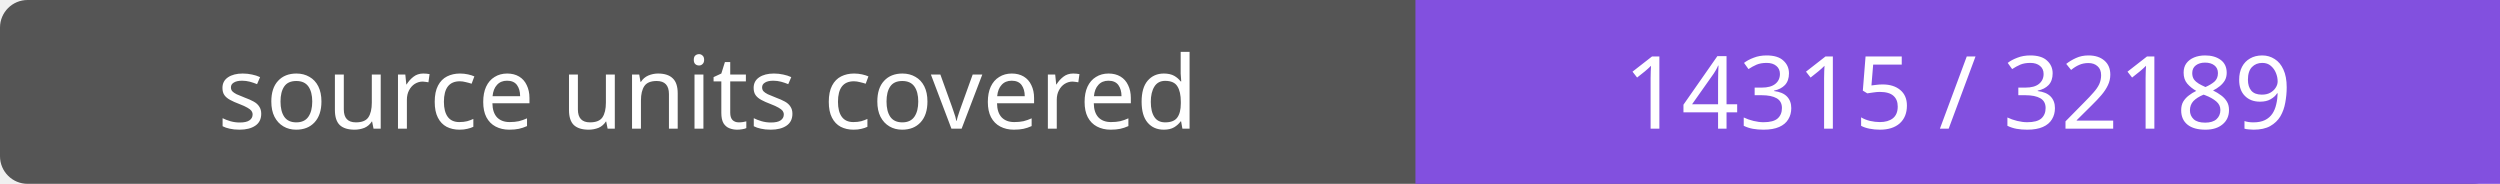
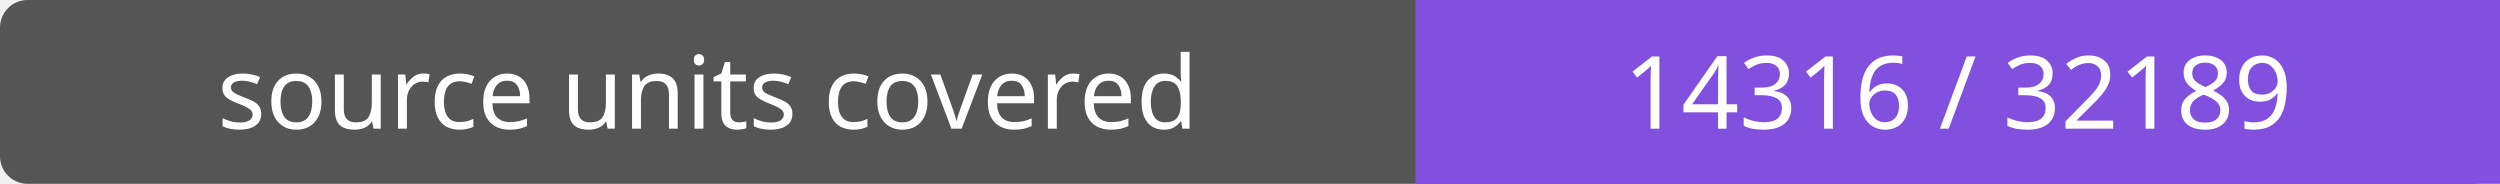
- <svg xmlns="http://www.w3.org/2000/svg" width="272" height="20" role="img" aria-label="source units covered: 14315 / 32189">
+ <svg xmlns="http://www.w3.org/2000/svg" width="272" height="20" role="img" aria-label="source units covered: 14316 / 32189">
  <rect width="272" height="20" rx="3" fill="#555" />
  <path fill="#8250df" d="M154 0h118v20H154z" />
  <g fill="#fff" text-anchor="middle" font-family="Verdana,sans-serif" font-size="11">
    <text x="77.0" y="14">source units covered</text>
-     <text x="213.0" y="14">14315 / 32189</text>
+     <text x="213.0" y="14">14316 / 32189</text>
  </g>
</svg>
